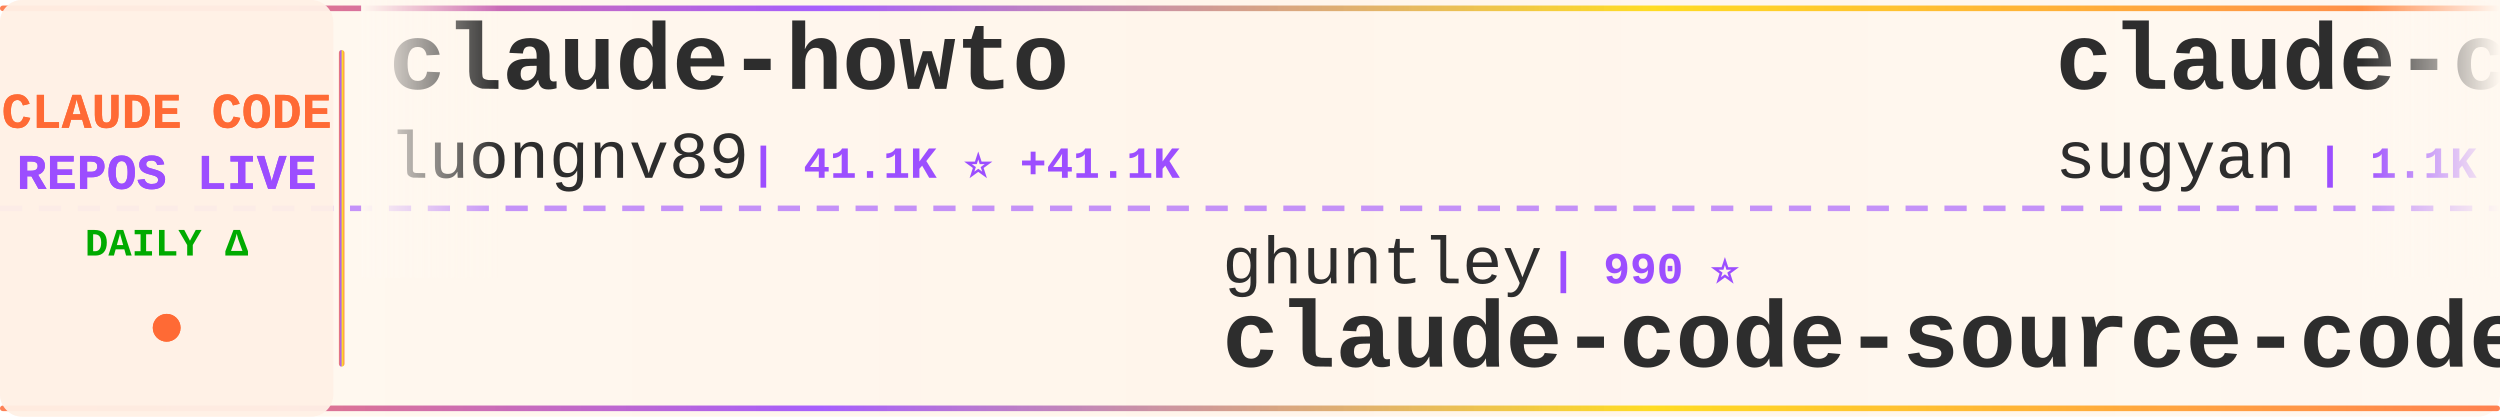
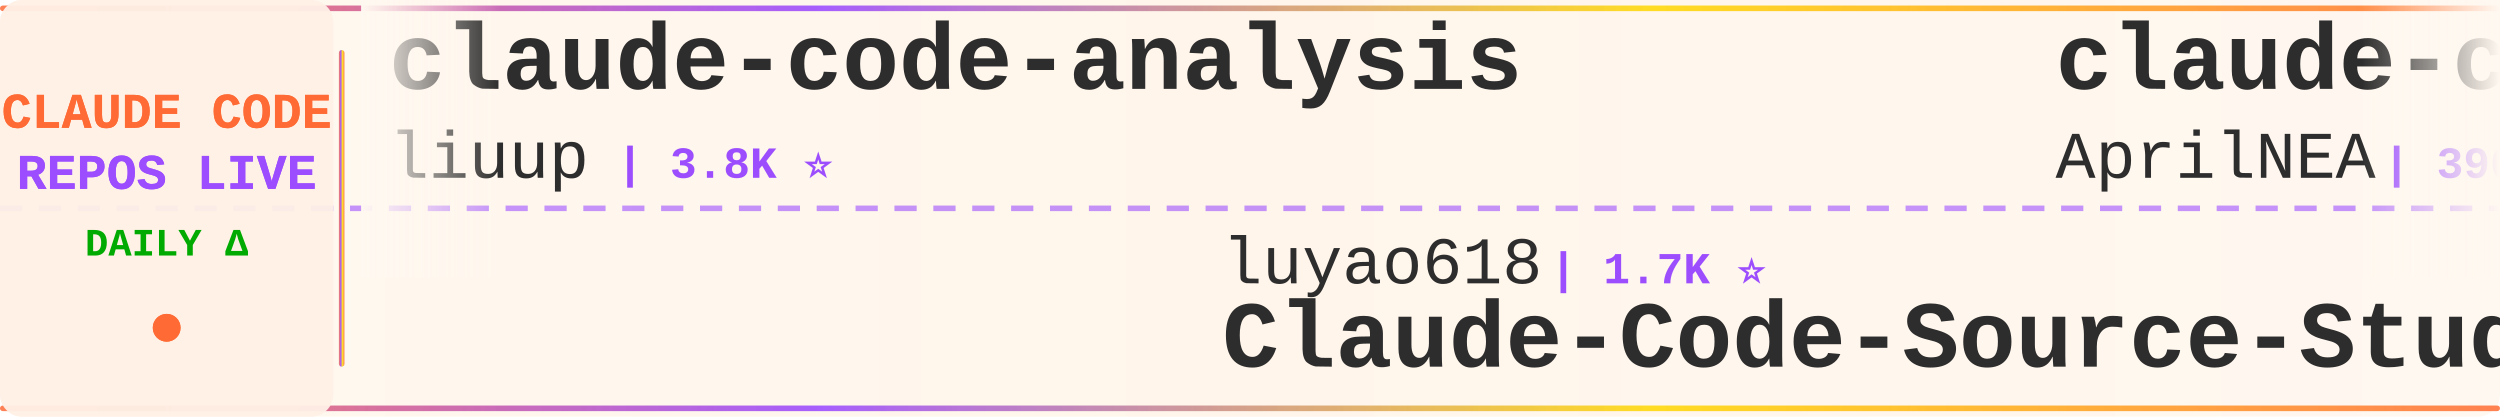
<svg xmlns="http://www.w3.org/2000/svg" width="900" height="150">
  <defs>
    <linearGradient id="tickerBg" x1="0%" y1="0%" x2="100%" y2="0%">
      <stop offset="0%" style="stop-color:#fff8f0;stop-opacity:0.98" />
      <stop offset="50%" style="stop-color:#fff5eb;stop-opacity:1" />
      <stop offset="100%" style="stop-color:#fff8f0;stop-opacity:0.98" />
    </linearGradient>
    <linearGradient id="borderGrad" x1="0%" y1="0%" x2="100%" y2="0%">
      <stop offset="0%" style="stop-color:#FF6B35;stop-opacity:0.85">
        <animate attributeName="stop-opacity" values="0.85;1;0.85" dur="2s" repeatCount="indefinite" />
      </stop>
      <stop offset="33%" style="stop-color:#9C4EFF;stop-opacity:0.9">
        <animate attributeName="stop-opacity" values="0.9;1;0.9" dur="2.2s" repeatCount="indefinite" />
      </stop>
      <stop offset="66%" style="stop-color:#FFD700;stop-opacity:0.85">
        <animate attributeName="stop-opacity" values="0.85;1;0.85" dur="1.8s" repeatCount="indefinite" />
      </stop>
      <stop offset="100%" style="stop-color:#FF6B35;stop-opacity:0.85">
        <animate attributeName="stop-opacity" values="0.85;1;0.85" dur="2s" repeatCount="indefinite" />
      </stop>
    </linearGradient>
    <filter id="textGlow">
      <feGaussianBlur stdDeviation="0.15" result="coloredBlur" />
      <feMerge>
        <feMergeNode in="coloredBlur" />
        <feMergeNode in="SourceGraphic" />
      </feMerge>
    </filter>
    <filter id="metricGlow">
      <feGaussianBlur stdDeviation="0.2" result="coloredBlur" />
      <feMerge>
        <feMergeNode in="coloredBlur" />
        <feMergeNode in="SourceGraphic" />
      </feMerge>
    </filter>
    <linearGradient id="leftFade" x1="0%" y1="0%" x2="100%" y2="0%">
      <stop offset="0%" style="stop-color:#fff8f0;stop-opacity:1" />
      <stop offset="100%" style="stop-color:#fff8f0;stop-opacity:0" />
    </linearGradient>
    <linearGradient id="rightFade" x1="0%" y1="0%" x2="100%" y2="0%">
      <stop offset="0%" style="stop-color:#fff8f0;stop-opacity:0" />
      <stop offset="100%" style="stop-color:#fff8f0;stop-opacity:1" />
    </linearGradient>
  </defs>
  <rect width="900" height="150" fill="url(#tickerBg)" rx="8" />
  <rect x="0" y="2" width="900" height="2" fill="url(#borderGrad)" rx="1" />
  <rect x="0" y="146" width="900" height="2" fill="url(#borderGrad)" rx="1" />
  <line x1="0" y1="75" x2="900" y2="75" stroke="#9C4EFF" stroke-width="2" stroke-dasharray="8 6" opacity="0.6" />
  <rect x="0" y="0" width="120" height="150" fill="#fff0e6" opacity="0.95" rx="8" />
  <text x="60" y="46" font-family="'Courier New', monospace" font-size="18" font-weight="bold" fill="#FF6B35" text-anchor="middle" filter="url(#textGlow)">
    CLAUDE CODE
  </text>
  <text x="60" y="68" font-family="'Courier New', monospace" font-size="18" font-weight="bold" fill="#9C4EFF" text-anchor="middle" filter="url(#textGlow)">
    REPOS LIVE
  </text>
  <text x="60" y="92" font-family="'Courier New', monospace" font-size="14" font-weight="bold" fill="#00aa00" text-anchor="middle">
    DAILY Δ
  </text>
  <circle cx="60" cy="118" r="5" fill="#FF6B35" filter="url(#metricGlow)">
    <animate attributeName="r" values="4;6;4" dur="1.5s" repeatCount="indefinite" />
    <animate attributeName="opacity" values="0.6;1;0.6" dur="1.5s" repeatCount="indefinite" />
  </circle>
  <rect x="122" y="18" width="2" height="114" fill="url(#borderGrad)" rx="1" />
  <clipPath id="tickerClip">
    <rect x="130" y="0" width="770" height="150" />
  </clipPath>
  <g clip-path="url(#tickerClip)">
    <g id="tickerItems">
      <animateTransform attributeName="transform" attributeType="XML" type="translate" from="0 0" to="-3000 0" dur="54s" repeatCount="indefinite" />
      <g transform="translate(0, 0)">
-         <text x="140" y="32" font-family="'Courier New', monospace" font-size="34" font-weight="bold" fill="#2d2d2d">claude-howto</text>
-         <text x="140" y="64" font-family="'Courier New', monospace" font-size="24" font-weight="normal" fill="#2d2d2d" opacity="1.0">luongnv89</text>
-         <text x="270" y="64" font-family="'Courier New', monospace" font-size="16" font-weight="bold" fill="#9C4EFF"> | 41.1K ⭐ +41.1K</text>
+         <text x="140" y="32" font-family="'Courier New', monospace" font-size="34" font-weight="bold" fill="#2d2d2d">claude-code-analysis</text>
+         <text x="140" y="64" font-family="'Courier New', monospace" font-size="24" font-weight="normal" fill="#2d2d2d" opacity="1.0">liuup</text>
+         <text x="222" y="64" font-family="'Courier New', monospace" font-size="16" font-weight="bold" fill="#9C4EFF"> | 3.8K ⭐</text>
      </g>
      <g transform="translate(300, 0)">
-         <text x="140" y="102" font-family="'Courier New', monospace" font-size="24" font-weight="normal" fill="#2d2d2d" opacity="1.0">ghuntley</text>
-         <text x="258" y="102" font-family="'Courier New', monospace" font-size="16" font-weight="bold" fill="#9C4EFF"> | 990 ⭐</text>
-         <text x="140" y="132" font-family="'Courier New', monospace" font-size="34" font-weight="bold" fill="#2d2d2d">claude-code-source-code-...</text>
+         <text x="140" y="102" font-family="'Courier New', monospace" font-size="24" font-weight="normal" fill="#2d2d2d" opacity="1.0">luyao618</text>
+         <text x="258" y="102" font-family="'Courier New', monospace" font-size="16" font-weight="bold" fill="#9C4EFF"> | 1.7K ⭐</text>
+         <text x="140" y="132" font-family="'Courier New', monospace" font-size="34" font-weight="bold" fill="#2d2d2d">Claude-Code-Source-Study</text>
      </g>
      <g transform="translate(600, 0)">
-         <text x="140" y="32" font-family="'Courier New', monospace" font-size="34" font-weight="bold" fill="#2d2d2d">claude-code-webui</text>
-         <text x="140" y="64" font-family="'Courier New', monospace" font-size="24" font-weight="normal" fill="#2d2d2d" opacity="1.0">sugyan</text>
-         <text x="234" y="64" font-family="'Courier New', monospace" font-size="16" font-weight="bold" fill="#9C4EFF"> | 1.1K ⭐</text>
+         <text x="140" y="32" font-family="'Courier New', monospace" font-size="34" font-weight="bold" fill="#2d2d2d">claude-code-source</text>
+         <text x="140" y="64" font-family="'Courier New', monospace" font-size="24" font-weight="normal" fill="#2d2d2d" opacity="1.0">AprilNEA</text>
+         <text x="258" y="64" font-family="'Courier New', monospace" font-size="16" font-weight="bold" fill="#9C4EFF"> | 390 ⭐</text>
      </g>
      <g transform="translate(900, 0)">
-         <text x="140" y="102" font-family="'Courier New', monospace" font-size="24" font-weight="normal" fill="#2d2d2d" opacity="1.0">darcyegb</text>
-         <text x="258" y="102" font-family="'Courier New', monospace" font-size="16" font-weight="bold" fill="#9C4EFF"> | 761 ⭐</text>
-         <text x="140" y="132" font-family="'Courier New', monospace" font-size="34" font-weight="bold" fill="#2d2d2d">ClaudeCodeAgents</text>
+         <text x="140" y="102" font-family="'Courier New', monospace" font-size="24" font-weight="normal" fill="#2d2d2d" opacity="1.0">kodu-ai</text>
+         <text x="246" y="102" font-family="'Courier New', monospace" font-size="16" font-weight="bold" fill="#9C4EFF"> | 5.2K ⭐</text>
+         <text x="140" y="132" font-family="'Courier New', monospace" font-size="34" font-weight="bold" fill="#2d2d2d">claude-coder</text>
      </g>
      <g transform="translate(1200, 0)">
-         <text x="140" y="32" font-family="'Courier New', monospace" font-size="34" font-weight="bold" fill="#2d2d2d">how-claude-code-works</text>
-         <text x="140" y="64" font-family="'Courier New', monospace" font-size="24" font-weight="normal" fill="#2d2d2d" opacity="1.0">Windy3f3f3f3f</text>
-         <text x="318" y="64" font-family="'Courier New', monospace" font-size="16" font-weight="bold" fill="#9C4EFF"> | 3.5K ⭐ +1</text>
+         <text x="140" y="32" font-family="'Courier New', monospace" font-size="34" font-weight="bold" fill="#2d2d2d">claude-code-source-build</text>
+         <text x="140" y="64" font-family="'Courier New', monospace" font-size="24" font-weight="normal" fill="#2d2d2d" opacity="1.0">andrew-kramer-inno</text>
+         <text x="378" y="64" font-family="'Courier New', monospace" font-size="16" font-weight="bold" fill="#9C4EFF"> | 593 ⭐</text>
      </g>
      <g transform="translate(1500, 0)">
-         <text x="140" y="102" font-family="'Courier New', monospace" font-size="24" font-weight="normal" fill="#2d2d2d" opacity="1.0">777genius</text>
-         <text x="270" y="102" font-family="'Courier New', monospace" font-size="16" font-weight="bold" fill="#9C4EFF"> | 926 ⭐</text>
-         <text x="140" y="132" font-family="'Courier New', monospace" font-size="34" font-weight="bold" fill="#2d2d2d">claude-code-source-code</text>
+         <text x="140" y="102" font-family="'Courier New', monospace" font-size="24" font-weight="normal" fill="#2d2d2d" opacity="1.0">anthropics</text>
+         <text x="282" y="102" font-family="'Courier New', monospace" font-size="16" font-weight="bold" fill="#9C4EFF"> | 5.9K ⭐</text>
+         <text x="140" y="132" font-family="'Courier New', monospace" font-size="34" font-weight="bold" fill="#2d2d2d">claude-code-security-rev...</text>
      </g>
      <g transform="translate(1800, 0)">
-         <text x="140" y="32" font-family="'Courier New', monospace" font-size="34" font-weight="bold" fill="#2d2d2d">pi-vs-claude-code</text>
-         <text x="140" y="64" font-family="'Courier New', monospace" font-size="24" font-weight="normal" fill="#2d2d2d" opacity="1.0">disler</text>
-         <text x="234" y="64" font-family="'Courier New', monospace" font-size="16" font-weight="bold" fill="#9C4EFF"> | 1.6K ⭐ +1</text>
+         <text x="140" y="32" font-family="'Courier New', monospace" font-size="34" font-weight="bold" fill="#2d2d2d">skills</text>
+         <text x="140" y="64" font-family="'Courier New', monospace" font-size="24" font-weight="normal" fill="#2d2d2d" opacity="1.0">anthropics</text>
+         <text x="282" y="64" font-family="'Courier New', monospace" font-size="16" font-weight="bold" fill="#9C4EFF"> | 169.9K ⭐ +25</text>
      </g>
      <g transform="translate(2100, 0)">
-         <text x="140" y="102" font-family="'Courier New', monospace" font-size="24" font-weight="normal" fill="#2d2d2d" opacity="1.0">huangjia2019</text>
-         <text x="306" y="102" font-family="'Courier New', monospace" font-size="16" font-weight="bold" fill="#9C4EFF"> | 1.1K ⭐</text>
-         <text x="140" y="132" font-family="'Courier New', monospace" font-size="34" font-weight="bold" fill="#2d2d2d">claude-code-engineering</text>
+         <text x="140" y="102" font-family="'Courier New', monospace" font-size="24" font-weight="normal" fill="#2d2d2d" opacity="1.0">affaan-m</text>
+         <text x="258" y="102" font-family="'Courier New', monospace" font-size="16" font-weight="bold" fill="#9C4EFF"> | 240.6K ⭐ +16</text>
+         <text x="140" y="132" font-family="'Courier New', monospace" font-size="34" font-weight="bold" fill="#2d2d2d">ECC</text>
      </g>
      <g transform="translate(2400, 0)">
-         <text x="140" y="32" font-family="'Courier New', monospace" font-size="34" font-weight="bold" fill="#2d2d2d">claude-code-harness</text>
-         <text x="140" y="64" font-family="'Courier New', monospace" font-size="24" font-weight="normal" fill="#2d2d2d" opacity="1.0">Chachamaru127</text>
-         <text x="318" y="64" font-family="'Courier New', monospace" font-size="16" font-weight="bold" fill="#9C4EFF"> | 3.1K ⭐</text>
+         <text x="140" y="32" font-family="'Courier New', monospace" font-size="34" font-weight="bold" fill="#2d2d2d">claude-code-templates</text>
+         <text x="140" y="64" font-family="'Courier New', monospace" font-size="24" font-weight="normal" fill="#2d2d2d" opacity="1.0">davila7</text>
+         <text x="246" y="64" font-family="'Courier New', monospace" font-size="16" font-weight="bold" fill="#9C4EFF"> | 30.3K ⭐ +1</text>
      </g>
      <g transform="translate(2700, 0)">
-         <text x="140" y="102" font-family="'Courier New', monospace" font-size="24" font-weight="normal" fill="#2d2d2d" opacity="1.0">digitalsamba</text>
-         <text x="306" y="102" font-family="'Courier New', monospace" font-size="16" font-weight="bold" fill="#9C4EFF"> | 1.9K ⭐ +1</text>
-         <text x="140" y="132" font-family="'Courier New', monospace" font-size="34" font-weight="bold" fill="#2d2d2d">claude-code-video-toolki...</text>
+         <text x="140" y="102" font-family="'Courier New', monospace" font-size="24" font-weight="normal" fill="#2d2d2d" opacity="1.0">https-deeplearning-ai</text>
+         <text x="414" y="102" font-family="'Courier New', monospace" font-size="16" font-weight="bold" fill="#9C4EFF"> | 540 ⭐</text>
+         <text x="140" y="132" font-family="'Courier New', monospace" font-size="34" font-weight="bold" fill="#2d2d2d">sc-claude-code-files</text>
      </g>
      <g transform="translate(3000, 0)">
-         <text x="140" y="32" font-family="'Courier New', monospace" font-size="34" font-weight="bold" fill="#2d2d2d">claude-howto</text>
-         <text x="140" y="64" font-family="'Courier New', monospace" font-size="24" font-weight="normal" fill="#2d2d2d" opacity="1.0">luongnv89</text>
-         <text x="270" y="64" font-family="'Courier New', monospace" font-size="16" font-weight="bold" fill="#9C4EFF"> | 41.1K ⭐ +41.1K</text>
+         <text x="140" y="32" font-family="'Courier New', monospace" font-size="34" font-weight="bold" fill="#2d2d2d">claude-code-analysis</text>
+         <text x="140" y="64" font-family="'Courier New', monospace" font-size="24" font-weight="normal" fill="#2d2d2d" opacity="1.0">liuup</text>
+         <text x="222" y="64" font-family="'Courier New', monospace" font-size="16" font-weight="bold" fill="#9C4EFF"> | 3.8K ⭐</text>
      </g>
      <g transform="translate(3300, 0)">
-         <text x="140" y="102" font-family="'Courier New', monospace" font-size="24" font-weight="normal" fill="#2d2d2d" opacity="1.0">ghuntley</text>
-         <text x="258" y="102" font-family="'Courier New', monospace" font-size="16" font-weight="bold" fill="#9C4EFF"> | 990 ⭐</text>
-         <text x="140" y="132" font-family="'Courier New', monospace" font-size="34" font-weight="bold" fill="#2d2d2d">claude-code-source-code-...</text>
+         <text x="140" y="102" font-family="'Courier New', monospace" font-size="24" font-weight="normal" fill="#2d2d2d" opacity="1.0">luyao618</text>
+         <text x="258" y="102" font-family="'Courier New', monospace" font-size="16" font-weight="bold" fill="#9C4EFF"> | 1.7K ⭐</text>
+         <text x="140" y="132" font-family="'Courier New', monospace" font-size="34" font-weight="bold" fill="#2d2d2d">Claude-Code-Source-Study</text>
      </g>
      <g transform="translate(3600, 0)">
-         <text x="140" y="32" font-family="'Courier New', monospace" font-size="34" font-weight="bold" fill="#2d2d2d">claude-code-webui</text>
-         <text x="140" y="64" font-family="'Courier New', monospace" font-size="24" font-weight="normal" fill="#2d2d2d" opacity="1.0">sugyan</text>
-         <text x="234" y="64" font-family="'Courier New', monospace" font-size="16" font-weight="bold" fill="#9C4EFF"> | 1.1K ⭐</text>
+         <text x="140" y="32" font-family="'Courier New', monospace" font-size="34" font-weight="bold" fill="#2d2d2d">claude-code-source</text>
+         <text x="140" y="64" font-family="'Courier New', monospace" font-size="24" font-weight="normal" fill="#2d2d2d" opacity="1.0">AprilNEA</text>
+         <text x="258" y="64" font-family="'Courier New', monospace" font-size="16" font-weight="bold" fill="#9C4EFF"> | 390 ⭐</text>
      </g>
      <g transform="translate(3900, 0)">
-         <text x="140" y="102" font-family="'Courier New', monospace" font-size="24" font-weight="normal" fill="#2d2d2d" opacity="1.0">darcyegb</text>
-         <text x="258" y="102" font-family="'Courier New', monospace" font-size="16" font-weight="bold" fill="#9C4EFF"> | 761 ⭐</text>
-         <text x="140" y="132" font-family="'Courier New', monospace" font-size="34" font-weight="bold" fill="#2d2d2d">ClaudeCodeAgents</text>
+         <text x="140" y="102" font-family="'Courier New', monospace" font-size="24" font-weight="normal" fill="#2d2d2d" opacity="1.0">kodu-ai</text>
+         <text x="246" y="102" font-family="'Courier New', monospace" font-size="16" font-weight="bold" fill="#9C4EFF"> | 5.2K ⭐</text>
+         <text x="140" y="132" font-family="'Courier New', monospace" font-size="34" font-weight="bold" fill="#2d2d2d">claude-coder</text>
      </g>
    </g>
  </g>
  <rect x="130" y="0" width="50" height="100" fill="url(#leftFade)" />
  <rect x="850" y="0" width="50" height="100" fill="url(#rightFade)" />
</svg>
